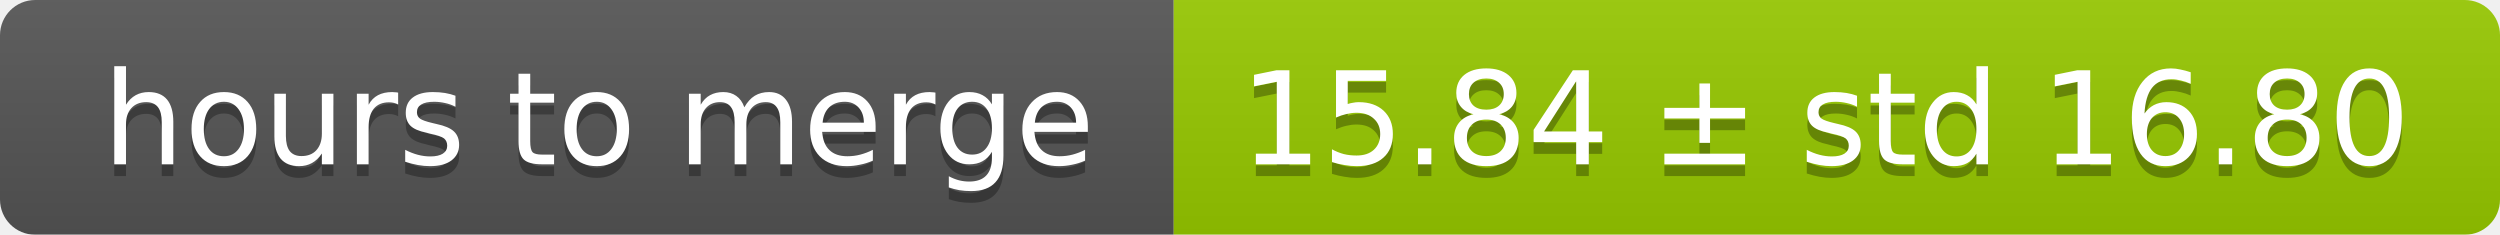
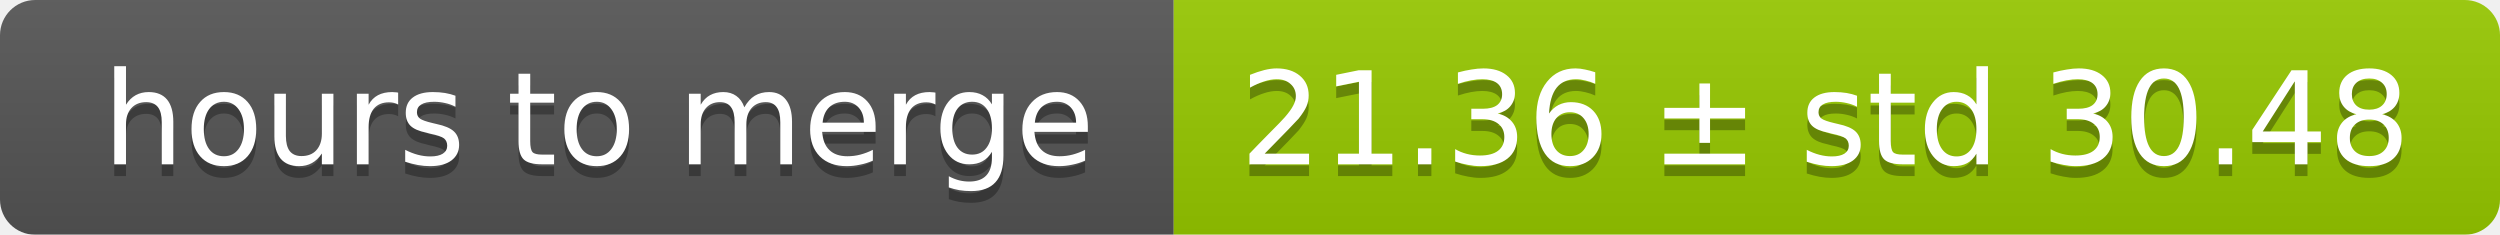
<svg xmlns="http://www.w3.org/2000/svg" width="213" height="20">
  <linearGradient id="smooth" x2="0" y2="100%">
    <stop offset="0" stop-color="#bbb" stop-opacity=".1" />
    <stop offset="1" stop-opacity=".1" />
  </linearGradient>
  <mask id="round">
    <rect width="213" height="20" rx="3" fill="#fff" />
  </mask>
  <g mask="url(#round)">
    <rect width="100" height="20" fill="#555" />
    <rect x="100" width="113" height="20" fill="#97ca00" />
    <rect width="213" height="20" fill="url(#smooth)" />
  </g>
  <g fill="#fff" text-anchor="middle" font-family="DejaVu Sans,Verdana,Geneva,sans-serif" font-size="11">
    <text x="51" y="15" fill="#010101" fill-opacity=".3">hours to merge</text>
    <text x="51" y="14">hours to merge</text>
-     <text x="155.5" y="15" fill="#010101" fill-opacity=".3">15.84 ± std 16.80</text>
-     <text x="155.5" y="14">15.84 ± std 16.80</text>
+     <text x="155.5" y="15" fill="#010101" fill-opacity=".3">21.36 ± std 30.48</text>
+     <text x="155.5" y="14">21.36 ± std 30.48</text>
  </g>
</svg>
